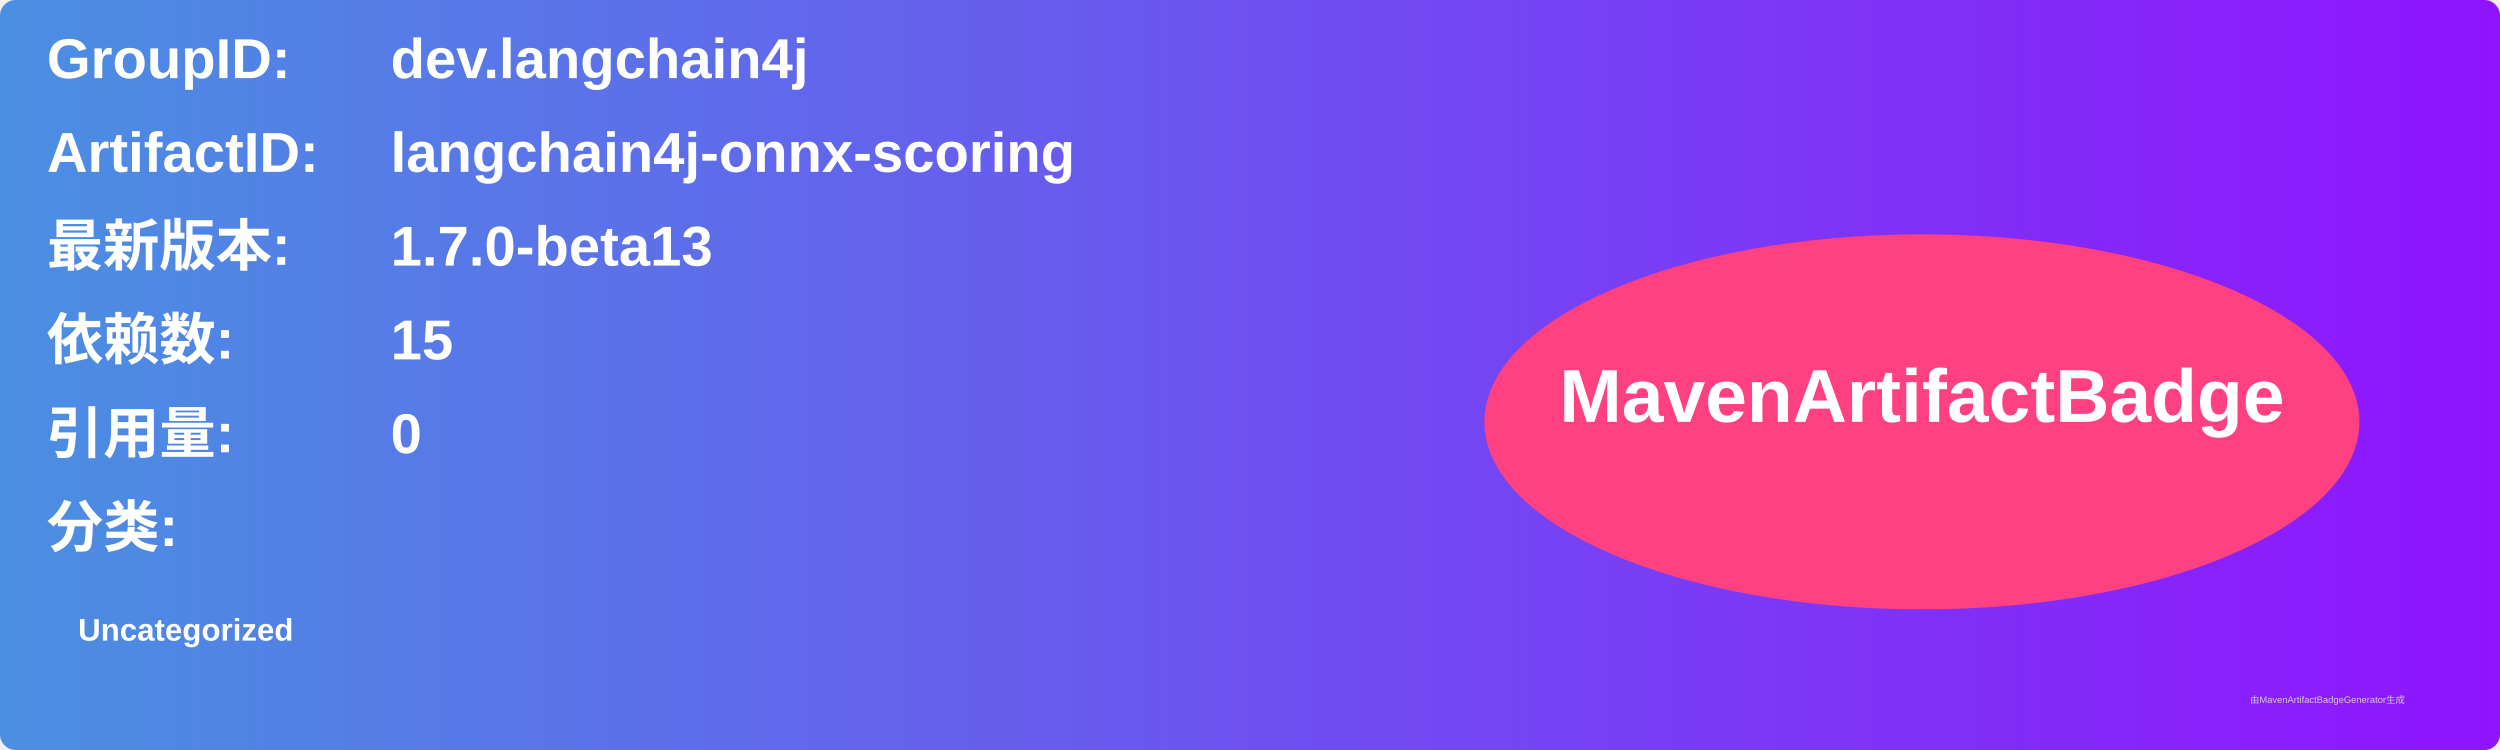
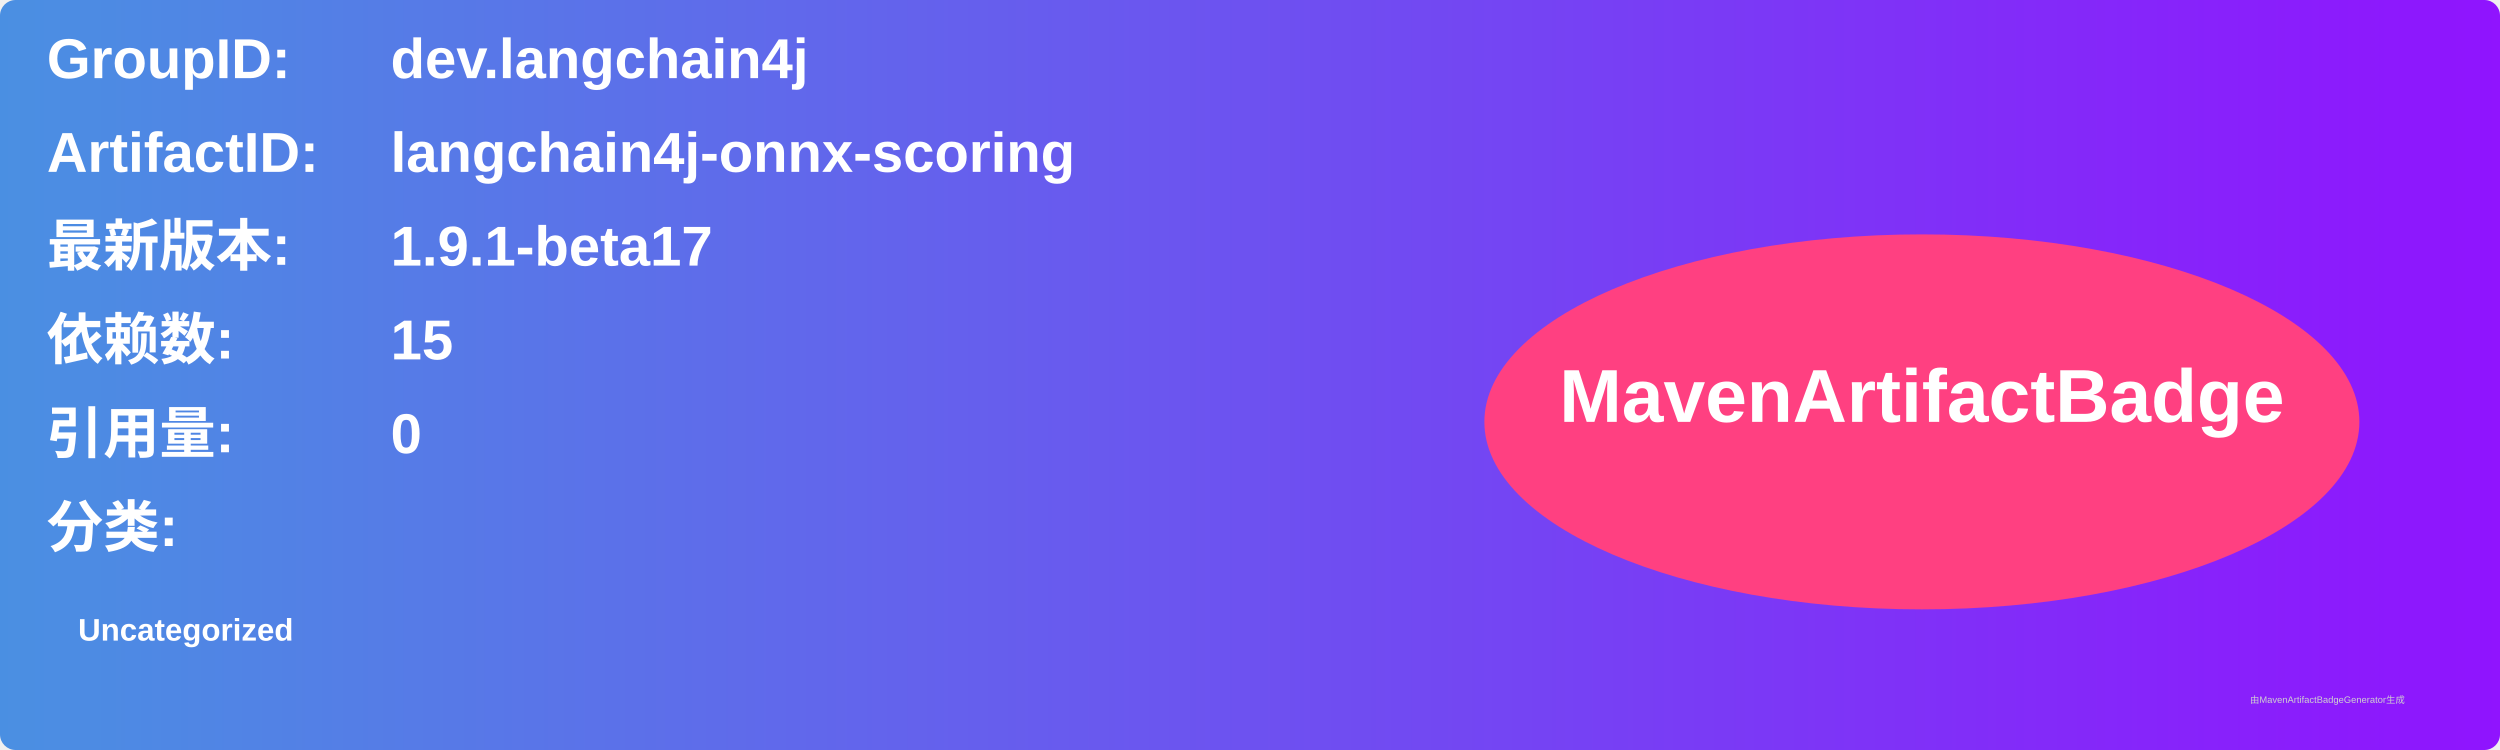
<svg xmlns="http://www.w3.org/2000/svg" width="800" height="240" viewBox="0 0 800 240">
  <linearGradient id="grad" x1="0%" y1="0%" x2="100%" y2="0%">
    <stop offset="0%" stop-color="#4a90e2" />
    <stop offset="100%" stop-color="#9013fe" />
  </linearGradient>
  <rect width="100%" height="100%" rx="5" ry="5" fill="url(#grad)" />
  <g transform="translate(15, 15)">
    <text x="0" y="10" font-family="Arial" font-size="18" fill="white" font-weight="bold" width="260">GroupID:</text>
    <text x="110" y="10" font-family="Arial" font-size="18" fill="white" font-weight="bold" width="460">dev.langchain4j</text>
    <text x="0" y="40" font-family="Arial" font-size="18" fill="white" font-weight="bold" width="260">ArtifactID:</text>
    <text x="110" y="40" font-family="Arial" font-size="18" fill="white" font-weight="bold" width="460">langchain4j-onnx-scoring</text>
    <text x="0" y="70" font-family="Arial" font-size="18" fill="white" font-weight="bold">最新版本:</text>
    <text x="110" y="70" font-family="Arial" font-size="18" fill="white" font-weight="bold">
-       <tspan font-weight="bold">1.7.0-beta13</tspan>
+       <tspan font-weight="bold">1.9.1-beta17</tspan>
    </text>
    <text x="0" y="100" font-family="Arial" font-size="18" fill="white" font-weight="bold">依赖数: </text>
    <text x="110" y="100" font-family="Arial" font-size="18" fill="white">
      <tspan font-weight="bold">15</tspan>
    </text>
    <text x="0" y="130" font-family="Arial" font-size="18" fill="white" font-weight="bold">引用量: </text>
    <text x="110" y="130" font-family="Arial" font-size="18" fill="white">
      <tspan font-weight="bold">0</tspan>
    </text>
    <text x="0" y="160" font-family="Arial" font-size="18" fill="white" font-weight="bold">分类:</text>
    <text x="10" y="190" font-family="Arial" font-size="10" fill="white">
      <tspan font-weight="bold">Uncategorized</tspan>
    </text>
    <ellipse cx="600" cy="120" rx="140" ry="60" fill="#ff4081" />
    <text x="600" y="120" text-anchor="middle" font-family="Arial" font-size="24" fill="white" font-weight="bold">MavenArtifactBadge</text>
  </g>
  <text x="720" y="225" font-family="Arial" font-size="3" fill="#d0d0d0">由MavenArtifactBadgeGenerator生成</text>
</svg>
